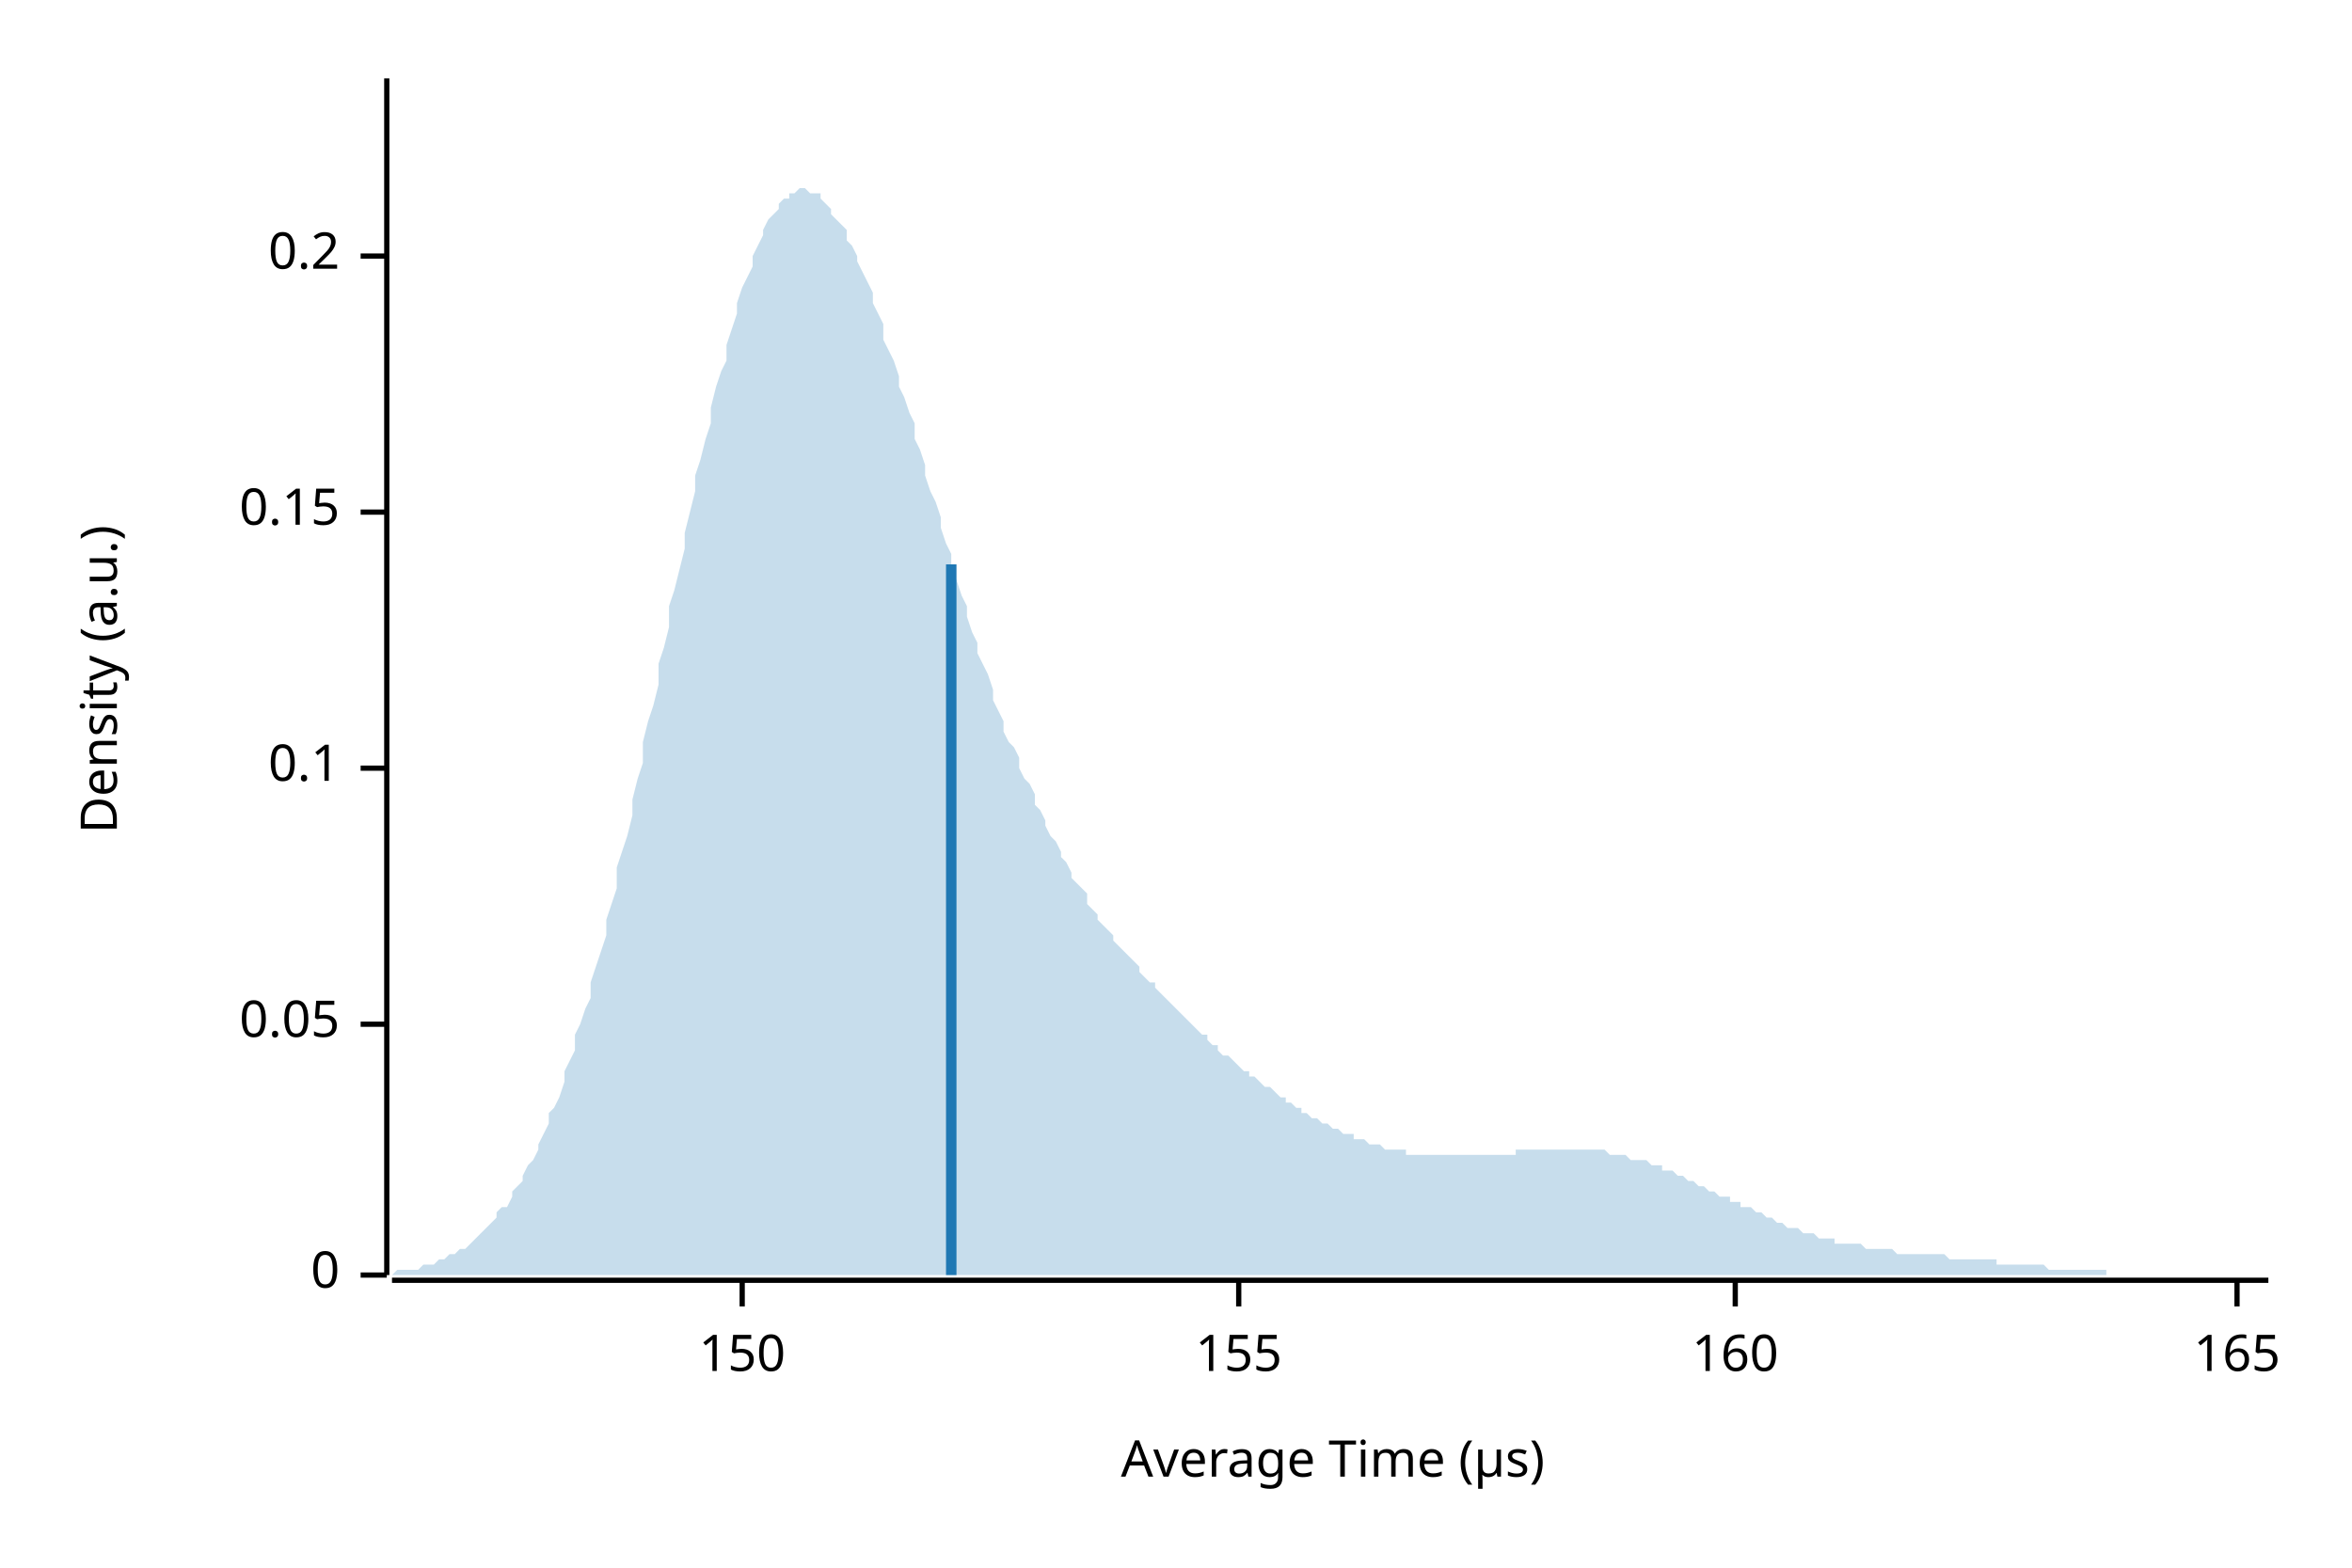
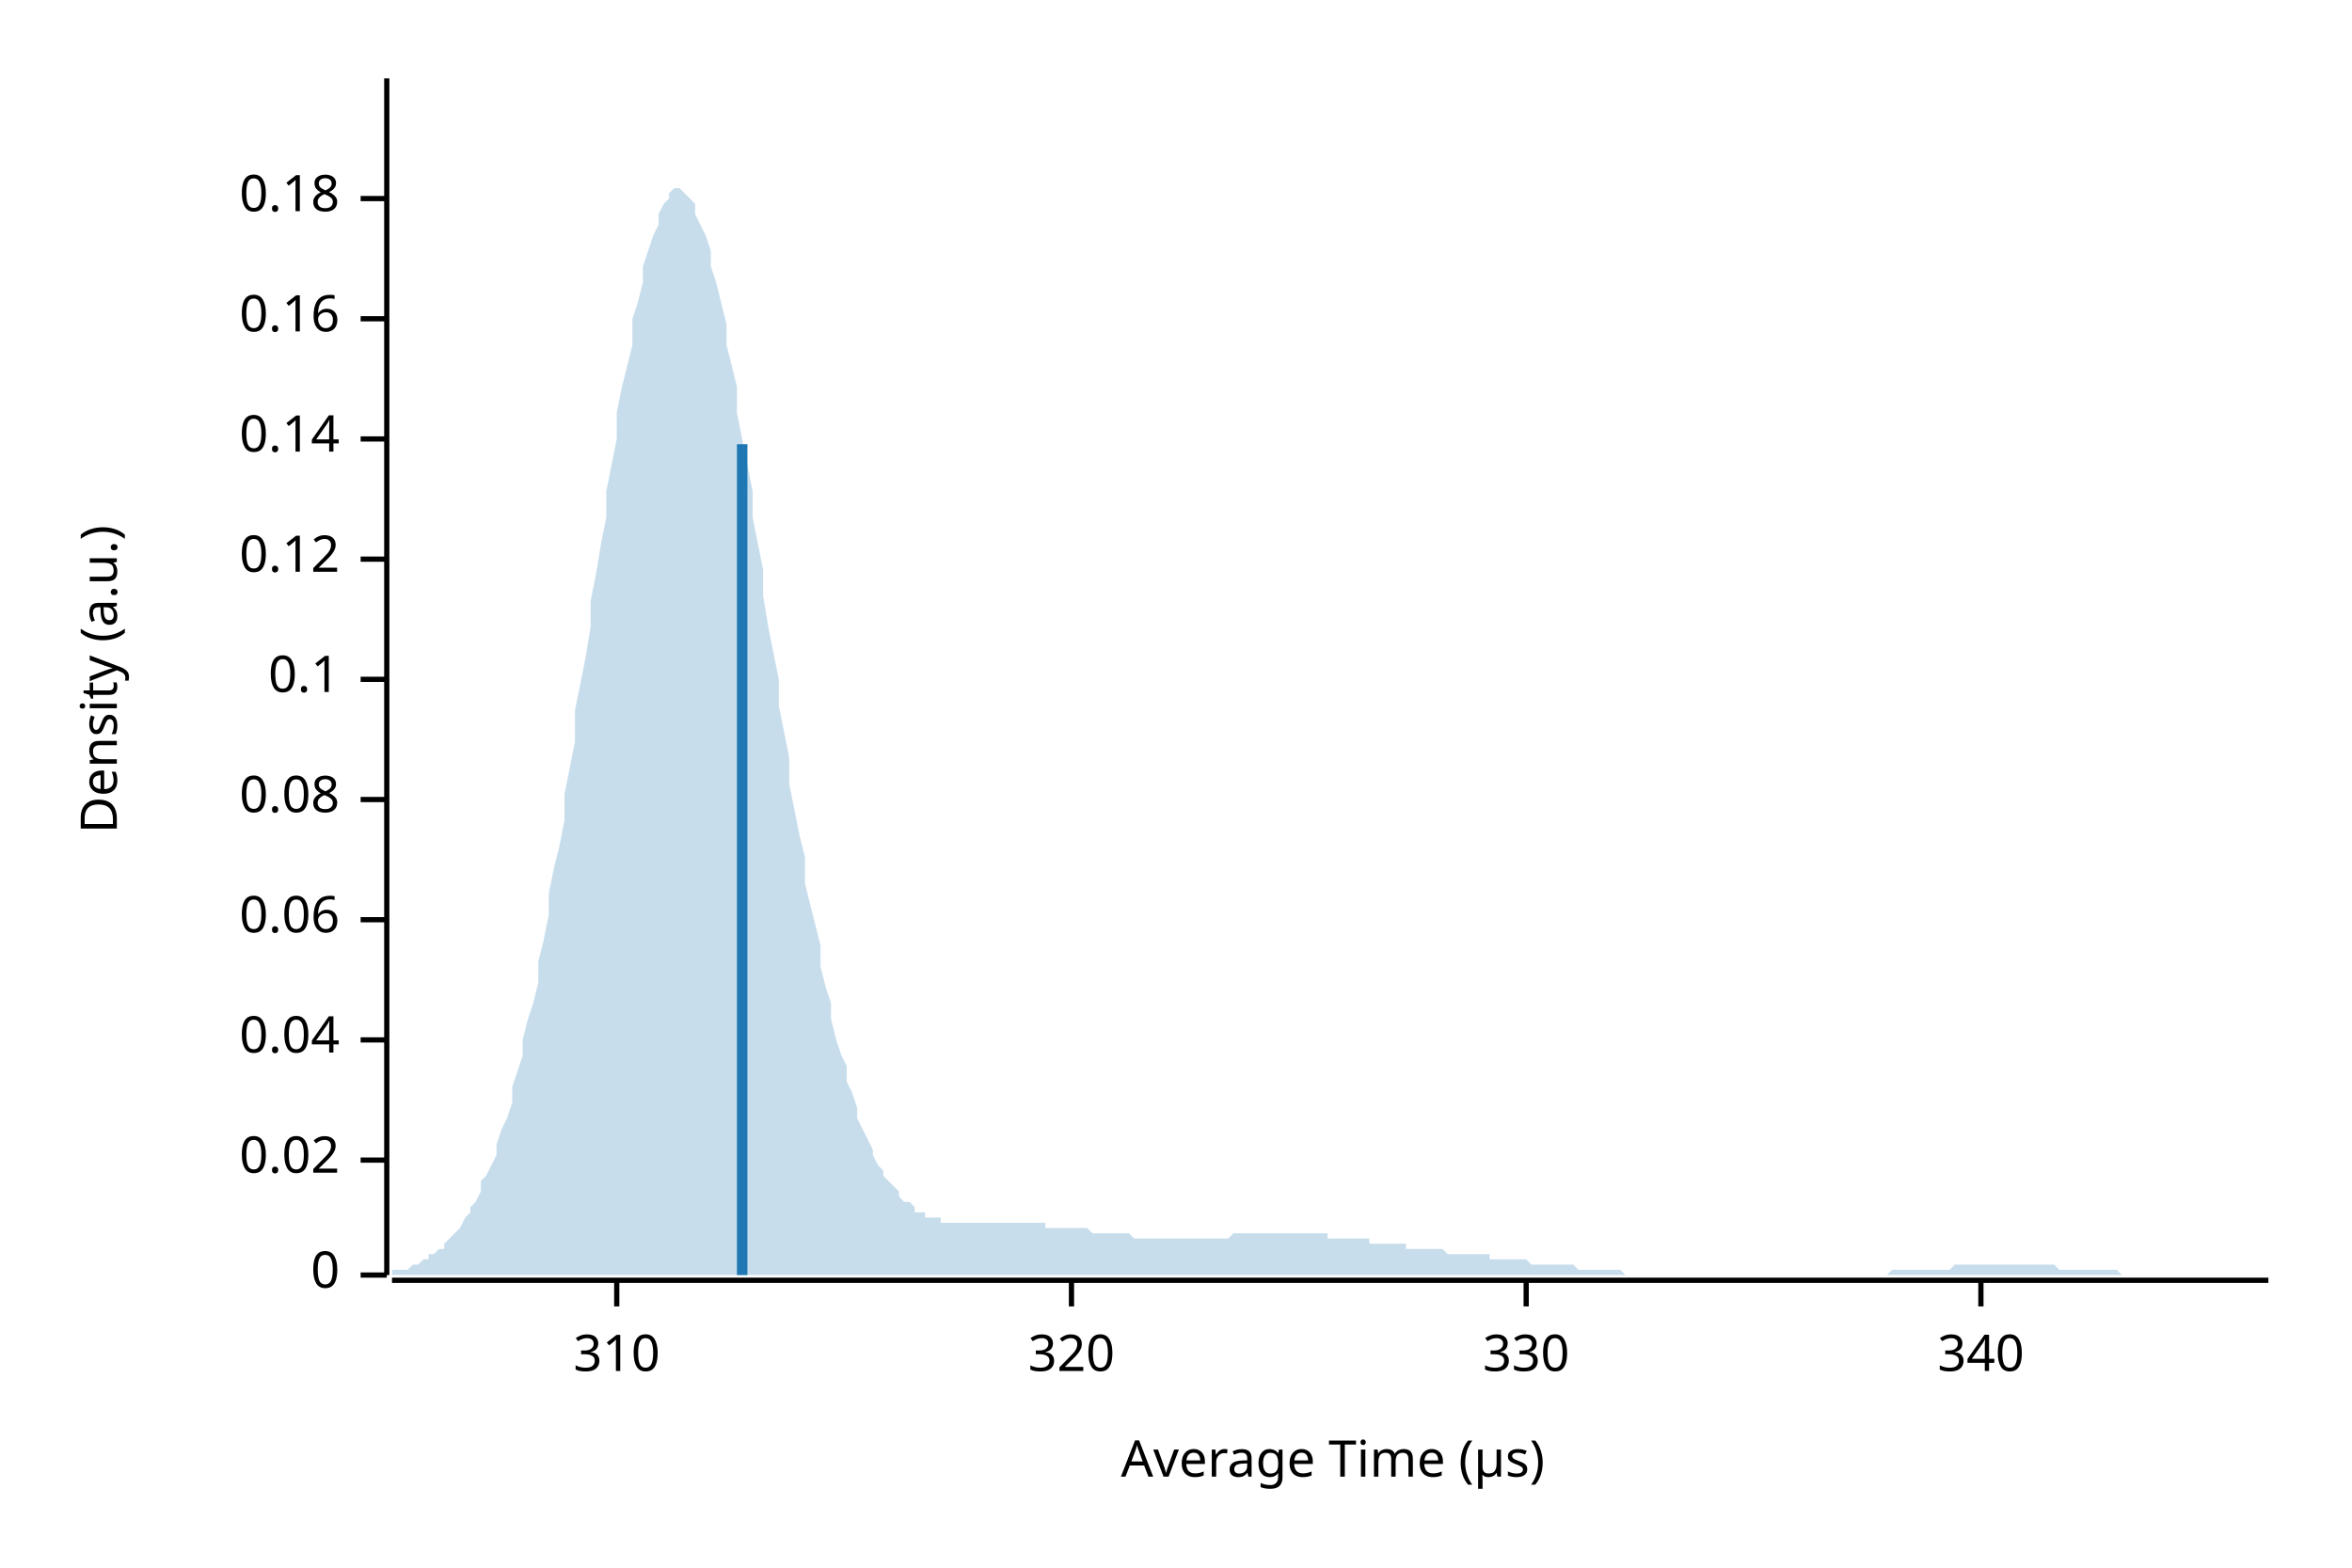
<svg xmlns="http://www.w3.org/2000/svg" width="450" height="300" viewBox="0 0 450 300">
  <text x="15" y="130" dy="0.76em" text-anchor="middle" font-family="sans-serif" font-size="9.677" opacity="1" fill="#000000" transform="rotate(270, 15, 130)">
Density (a.u.)
</text>
  <text x="255" y="285" dy="-0.5ex" text-anchor="middle" font-family="sans-serif" font-size="9.677" opacity="1" fill="#000000">
Average Time (µs)
</text>
  <polyline fill="none" opacity="1" stroke="#000000" stroke-width="1" points="74,15 74,244 " />
  <text x="65" y="244" dy="0.5ex" text-anchor="end" font-family="sans-serif" font-size="9.677" opacity="1" fill="#000000">
0
</text>
  <polyline fill="none" opacity="1" stroke="#000000" stroke-width="1" points="69,244 74,244 " />
-   <text x="65" y="196" dy="0.5ex" text-anchor="end" font-family="sans-serif" font-size="9.677" opacity="1" fill="#000000">
- 0.05
+   <text x="65" y="222" dy="0.5ex" text-anchor="end" font-family="sans-serif" font-size="9.677" opacity="1" fill="#000000">
+ 0.02
</text>
-   <polyline fill="none" opacity="1" stroke="#000000" stroke-width="1" points="69,196 74,196 " />
-   <text x="65" y="147" dy="0.5ex" text-anchor="end" font-family="sans-serif" font-size="9.677" opacity="1" fill="#000000">
+   <polyline fill="none" opacity="1" stroke="#000000" stroke-width="1" points="69,222 74,222 " />
+   <text x="65" y="199" dy="0.5ex" text-anchor="end" font-family="sans-serif" font-size="9.677" opacity="1" fill="#000000">
+ 0.04
+ </text>
+   <polyline fill="none" opacity="1" stroke="#000000" stroke-width="1" points="69,199 74,199 " />
+   <text x="65" y="176" dy="0.5ex" text-anchor="end" font-family="sans-serif" font-size="9.677" opacity="1" fill="#000000">
+ 0.06
+ </text>
+   <polyline fill="none" opacity="1" stroke="#000000" stroke-width="1" points="69,176 74,176 " />
+   <text x="65" y="153" dy="0.5ex" text-anchor="end" font-family="sans-serif" font-size="9.677" opacity="1" fill="#000000">
+ 0.08
+ </text>
+   <polyline fill="none" opacity="1" stroke="#000000" stroke-width="1" points="69,153 74,153 " />
+   <text x="65" y="130" dy="0.5ex" text-anchor="end" font-family="sans-serif" font-size="9.677" opacity="1" fill="#000000">
0.1
</text>
-   <polyline fill="none" opacity="1" stroke="#000000" stroke-width="1" points="69,147 74,147 " />
-   <text x="65" y="98" dy="0.5ex" text-anchor="end" font-family="sans-serif" font-size="9.677" opacity="1" fill="#000000">
- 0.15
+   <polyline fill="none" opacity="1" stroke="#000000" stroke-width="1" points="69,130 74,130 " />
+   <text x="65" y="107" dy="0.5ex" text-anchor="end" font-family="sans-serif" font-size="9.677" opacity="1" fill="#000000">
+ 0.12
</text>
-   <polyline fill="none" opacity="1" stroke="#000000" stroke-width="1" points="69,98 74,98 " />
-   <text x="65" y="49" dy="0.5ex" text-anchor="end" font-family="sans-serif" font-size="9.677" opacity="1" fill="#000000">
- 0.2
+   <polyline fill="none" opacity="1" stroke="#000000" stroke-width="1" points="69,107 74,107 " />
+   <text x="65" y="84" dy="0.5ex" text-anchor="end" font-family="sans-serif" font-size="9.677" opacity="1" fill="#000000">
+ 0.14
</text>
-   <polyline fill="none" opacity="1" stroke="#000000" stroke-width="1" points="69,49 74,49 " />
+   <polyline fill="none" opacity="1" stroke="#000000" stroke-width="1" points="69,84 74,84 " />
+   <text x="65" y="61" dy="0.5ex" text-anchor="end" font-family="sans-serif" font-size="9.677" opacity="1" fill="#000000">
+ 0.16
+ </text>
+   <polyline fill="none" opacity="1" stroke="#000000" stroke-width="1" points="69,61 74,61 " />
+   <text x="65" y="38" dy="0.5ex" text-anchor="end" font-family="sans-serif" font-size="9.677" opacity="1" fill="#000000">
+ 0.18
+ </text>
+   <polyline fill="none" opacity="1" stroke="#000000" stroke-width="1" points="69,38 74,38 " />
  <polyline fill="none" opacity="1" stroke="#000000" stroke-width="1" points="75,245 434,245 " />
-   <text x="142" y="255" dy="0.76em" text-anchor="middle" font-family="sans-serif" font-size="9.677" opacity="1" fill="#000000">
- 150
+   <text x="118" y="255" dy="0.76em" text-anchor="middle" font-family="sans-serif" font-size="9.677" opacity="1" fill="#000000">
+ 310
</text>
-   <polyline fill="none" opacity="1" stroke="#000000" stroke-width="1" points="142,245 142,250 " />
-   <text x="237" y="255" dy="0.76em" text-anchor="middle" font-family="sans-serif" font-size="9.677" opacity="1" fill="#000000">
- 155
+   <polyline fill="none" opacity="1" stroke="#000000" stroke-width="1" points="118,245 118,250 " />
+   <text x="205" y="255" dy="0.76em" text-anchor="middle" font-family="sans-serif" font-size="9.677" opacity="1" fill="#000000">
+ 320
</text>
-   <polyline fill="none" opacity="1" stroke="#000000" stroke-width="1" points="237,245 237,250 " />
-   <text x="332" y="255" dy="0.76em" text-anchor="middle" font-family="sans-serif" font-size="9.677" opacity="1" fill="#000000">
- 160
+   <polyline fill="none" opacity="1" stroke="#000000" stroke-width="1" points="205,245 205,250 " />
+   <text x="292" y="255" dy="0.76em" text-anchor="middle" font-family="sans-serif" font-size="9.677" opacity="1" fill="#000000">
+ 330
</text>
-   <polyline fill="none" opacity="1" stroke="#000000" stroke-width="1" points="332,245 332,250 " />
-   <text x="428" y="255" dy="0.76em" text-anchor="middle" font-family="sans-serif" font-size="9.677" opacity="1" fill="#000000">
- 165
+   <polyline fill="none" opacity="1" stroke="#000000" stroke-width="1" points="292,245 292,250 " />
+   <text x="379" y="255" dy="0.76em" text-anchor="middle" font-family="sans-serif" font-size="9.677" opacity="1" fill="#000000">
+ 340
</text>
-   <polyline fill="none" opacity="1" stroke="#000000" stroke-width="1" points="428,245 428,250 " />
-   <polygon opacity="0.25" fill="#1F78B4" points="75,244 75,244 76,243 77,243 77,243 78,243 79,243 80,243 80,243 81,242 82,242 82,242 83,242 84,241 85,241 85,241 86,240 87,240 87,240 88,239 89,239 90,238 90,238 91,237 92,236 92,236 93,235 94,234 95,233 95,232 96,231 97,231 98,229 98,228 99,227 100,226 100,225 101,223 102,222 103,220 103,219 104,217 105,215 105,213 106,212 107,210 108,207 108,205 109,203 110,201 110,198 111,196 112,193 113,191 113,188 114,185 115,182 116,179 116,176 117,173 118,170 118,166 119,163 120,160 121,156 121,153 122,149 123,146 123,142 124,138 125,135 126,131 126,127 127,124 128,120 128,116 129,113 130,109 131,105 131,102 132,98 133,94 133,91 134,88 135,84 136,81 136,78 137,74 138,71 139,69 139,66 140,63 141,60 141,58 142,55 143,53 144,51 144,49 145,47 146,45 146,44 147,42 148,41 149,40 149,39 150,38 151,38 151,37 152,37 153,36 154,36 154,36 155,37 156,37 157,37 157,38 158,39 159,40 159,41 160,42 161,43 162,44 162,46 163,47 164,49 164,50 165,52 166,54 167,56 167,58 168,60 169,62 169,65 170,67 171,69 172,72 172,74 173,76 174,79 175,81 175,84 176,86 177,89 177,91 178,94 179,96 180,99 180,101 181,104 182,106 182,109 183,111 184,114 185,116 185,118 186,121 187,123 187,125 188,127 189,129 190,132 190,134 191,136 192,138 192,140 193,142 194,143 195,145 195,147 196,149 197,150 198,152 198,154 199,155 200,157 200,158 201,160 202,161 203,163 203,164 204,165 205,167 205,168 206,169 207,170 208,171 208,173 209,174 210,175 210,176 211,177 212,178 213,179 213,180 214,181 215,182 216,183 216,183 217,184 218,185 218,186 219,187 220,188 221,188 221,189 222,190 223,191 223,191 224,192 225,193 226,194 226,194 227,195 228,196 228,196 229,197 230,198 231,198 231,199 232,200 233,200 233,201 234,202 235,202 236,203 236,203 237,204 238,205 239,205 239,206 240,206 241,207 241,207 242,208 243,208 244,209 244,209 245,210 246,210 246,211 247,211 248,212 249,212 249,213 250,213 251,214 251,214 252,214 253,215 254,215 254,215 255,216 256,216 257,217 257,217 258,217 259,217 259,218 260,218 261,218 262,219 262,219 263,219 264,219 264,219 265,220 266,220 267,220 267,220 268,220 269,220 269,221 270,221 271,221 272,221 272,221 273,221 274,221 275,221 275,221 276,221 277,221 277,221 278,221 279,221 280,221 280,221 281,221 282,221 282,221 283,221 284,221 285,221 285,221 286,221 287,221 287,221 288,221 289,221 290,221 290,220 291,220 292,220 292,220 293,220 294,220 295,220 295,220 296,220 297,220 298,220 298,220 299,220 300,220 300,220 301,220 302,220 303,220 303,220 304,220 305,220 305,220 306,220 307,220 308,221 308,221 309,221 310,221 310,221 311,221 312,222 313,222 313,222 314,222 315,222 316,223 316,223 317,223 318,223 318,224 319,224 320,224 321,225 321,225 322,225 323,226 323,226 324,226 325,227 326,227 326,227 327,228 328,228 328,228 329,229 330,229 331,229 331,230 332,230 333,230 333,231 334,231 335,231 336,232 336,232 337,232 338,233 339,233 339,233 340,234 341,234 341,234 342,235 343,235 344,235 344,235 345,236 346,236 346,236 347,236 348,237 349,237 349,237 350,237 351,237 351,238 352,238 353,238 354,238 354,238 355,238 356,238 357,239 357,239 358,239 359,239 359,239 360,239 361,239 362,239 362,239 363,240 364,240 364,240 365,240 366,240 367,240 367,240 368,240 369,240 369,240 370,240 371,240 372,240 372,240 373,241 374,241 375,241 375,241 376,241 377,241 377,241 378,241 379,241 380,241 380,241 381,241 382,241 382,242 383,242 384,242 385,242 385,242 386,242 387,242 387,242 388,242 389,242 390,242 390,242 391,242 392,243 392,243 393,243 394,243 395,243 395,243 396,243 397,243 398,243 398,243 399,243 400,243 400,243 401,243 402,243 403,243 403,244 404,244 405,244 405,244 406,244 407,244 408,244 408,244 409,244 410,244 410,244 411,244 412,244 413,244 413,244 414,244 415,244 416,244 416,244 417,244 418,244 418,244 419,244 420,244 421,244 421,244 422,244 423,244 423,244 424,244 425,244 426,244 426,244 427,244 428,244 428,244 429,244 430,244 431,244 431,244 432,244 433,244 434,244 434,244 75,244 " />
-   <polyline fill="none" opacity="1" stroke="#1F78B4" stroke-width="2" points="182,244 182,108 " />
+   <polyline fill="none" opacity="1" stroke="#000000" stroke-width="1" points="379,245 379,250 " />
+   <polygon opacity="0.25" fill="#1F78B4" points="75,244 75,243 76,243 77,243 77,243 78,243 79,242 80,242 80,242 81,241 82,241 82,240 83,240 84,239 85,239 85,238 86,237 87,236 87,236 88,235 89,233 90,232 90,231 91,230 92,228 92,226 93,225 94,223 95,221 95,219 96,216 97,214 98,211 98,208 99,205 100,202 100,199 101,195 102,192 103,188 103,184 104,180 105,175 105,171 106,166 107,162 108,157 108,152 109,147 110,142 110,136 111,131 112,126 113,120 113,115 114,110 115,104 116,99 116,94 117,89 118,84 118,79 119,74 120,70 121,66 121,61 122,58 123,54 123,51 124,48 125,45 126,43 126,41 127,39 128,38 128,37 129,36 130,36 131,37 131,37 132,38 133,39 133,41 134,43 135,45 136,48 136,51 137,54 138,58 139,62 139,66 140,70 141,74 141,79 142,84 143,89 144,94 144,99 145,104 146,109 146,114 147,120 148,125 149,130 149,135 150,140 151,145 151,150 152,155 153,160 154,164 154,169 155,173 156,177 157,181 157,185 158,189 159,192 159,195 160,199 161,202 162,204 162,207 163,209 164,212 164,214 165,216 166,218 167,220 167,221 168,223 169,224 169,225 170,226 171,227 172,228 172,229 173,230 174,230 175,231 175,232 176,232 177,232 177,233 178,233 179,233 180,233 180,234 181,234 182,234 182,234 183,234 184,234 185,234 185,234 186,234 187,234 187,234 188,234 189,234 190,234 190,234 191,234 192,234 192,234 193,234 194,234 195,234 195,234 196,234 197,234 198,234 198,234 199,234 200,234 200,235 201,235 202,235 203,235 203,235 204,235 205,235 205,235 206,235 207,235 208,235 208,235 209,236 210,236 210,236 211,236 212,236 213,236 213,236 214,236 215,236 216,236 216,236 217,237 218,237 218,237 219,237 220,237 221,237 221,237 222,237 223,237 223,237 224,237 225,237 226,237 226,237 227,237 228,237 228,237 229,237 230,237 231,237 231,237 232,237 233,237 233,237 234,237 235,237 236,236 236,236 237,236 238,236 239,236 239,236 240,236 241,236 241,236 242,236 243,236 244,236 244,236 245,236 246,236 246,236 247,236 248,236 249,236 249,236 250,236 251,236 251,236 252,236 253,236 254,236 254,237 255,237 256,237 257,237 257,237 258,237 259,237 259,237 260,237 261,237 262,237 262,238 263,238 264,238 264,238 265,238 266,238 267,238 267,238 268,238 269,238 269,239 270,239 271,239 272,239 272,239 273,239 274,239 275,239 275,239 276,239 277,240 277,240 278,240 279,240 280,240 280,240 281,240 282,240 282,240 283,240 284,240 285,240 285,241 286,241 287,241 287,241 288,241 289,241 290,241 290,241 291,241 292,241 292,241 293,242 294,242 295,242 295,242 296,242 297,242 298,242 298,242 299,242 300,242 300,242 301,242 302,243 303,243 303,243 304,243 305,243 305,243 306,243 307,243 308,243 308,243 309,243 310,243 310,243 311,244 312,244 313,244 313,244 314,244 315,244 316,244 316,244 317,244 318,244 318,244 319,244 320,244 321,244 321,244 322,244 323,244 323,244 324,244 325,244 326,244 326,244 327,244 328,244 328,244 329,244 330,244 331,244 331,244 332,244 333,244 333,244 334,244 335,244 336,244 336,244 337,244 338,244 339,244 339,244 340,244 341,244 341,244 342,244 343,244 344,244 344,244 345,244 346,244 346,244 347,244 348,244 349,244 349,244 350,244 351,244 351,244 352,244 353,244 354,244 354,244 355,244 356,244 357,244 357,244 358,244 359,244 359,244 360,244 361,244 362,243 362,243 363,243 364,243 364,243 365,243 366,243 367,243 367,243 368,243 369,243 369,243 370,243 371,243 372,243 372,243 373,243 374,242 375,242 375,242 376,242 377,242 377,242 378,242 379,242 380,242 380,242 381,242 382,242 382,242 383,242 384,242 385,242 385,242 386,242 387,242 387,242 388,242 389,242 390,242 390,242 391,242 392,242 392,242 393,242 394,243 395,243 395,243 396,243 397,243 398,243 398,243 399,243 400,243 400,243 401,243 402,243 403,243 403,243 404,243 405,243 405,243 406,244 407,244 408,244 408,244 409,244 410,244 410,244 411,244 412,244 413,244 413,244 414,244 415,244 416,244 416,244 417,244 418,244 418,244 419,244 420,244 421,244 421,244 422,244 423,244 423,244 424,244 425,244 426,244 426,244 427,244 428,244 428,244 429,244 430,244 431,244 431,244 432,244 433,244 434,244 434,244 75,244 " />
+   <polyline fill="none" opacity="1" stroke="#1F78B4" stroke-width="2" points="142,244 142,85 " />
</svg>
